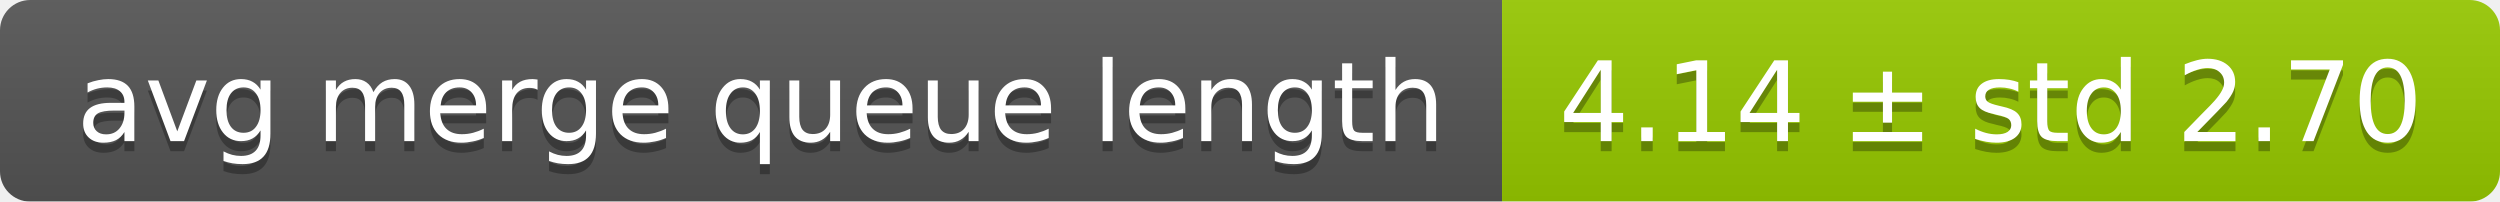
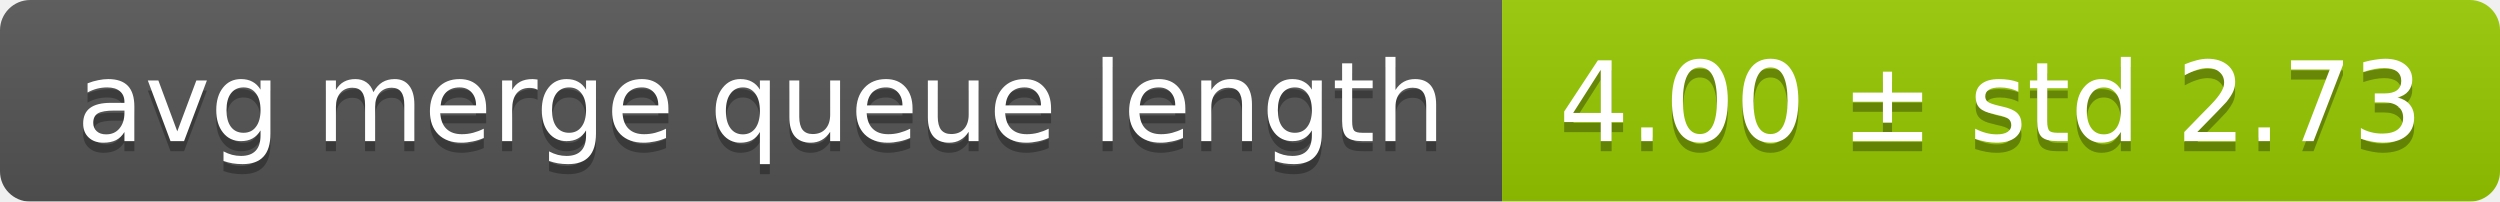
<svg xmlns="http://www.w3.org/2000/svg" width="248" height="20">
  <linearGradient id="smooth" x2="0" y2="100%">
    <stop offset="0" stop-color="#bbb" stop-opacity=".1" />
    <stop offset="1" stop-opacity=".1" />
  </linearGradient>
  <mask id="round">
    <rect width="248" height="20" rx="3" fill="#fff" />
  </mask>
  <g mask="url(#round)">
    <rect width="149" height="20" fill="#555" />
    <rect x="149" width="99" height="20" fill="#97ca00" />
    <rect width="248" height="20" fill="url(#smooth)" />
  </g>
  <g fill="#fff" text-anchor="middle" font-family="DejaVu Sans,Verdana,Geneva,sans-serif" font-size="11">
    <text x="75.5" y="15" fill="#010101" fill-opacity=".3">avg merge queue length</text>
    <text x="75.5" y="14">avg merge queue length</text>
-     <text x="197.5" y="15" fill="#010101" fill-opacity=".3">4.14 ± std 2.70</text>
-     <text x="197.5" y="14">4.14 ± std 2.70</text>
+     <text x="197.5" y="15" fill="#010101" fill-opacity=".3">4.00 ± std 2.73</text>
+     <text x="197.5" y="14">4.00 ± std 2.73</text>
  </g>
</svg>
